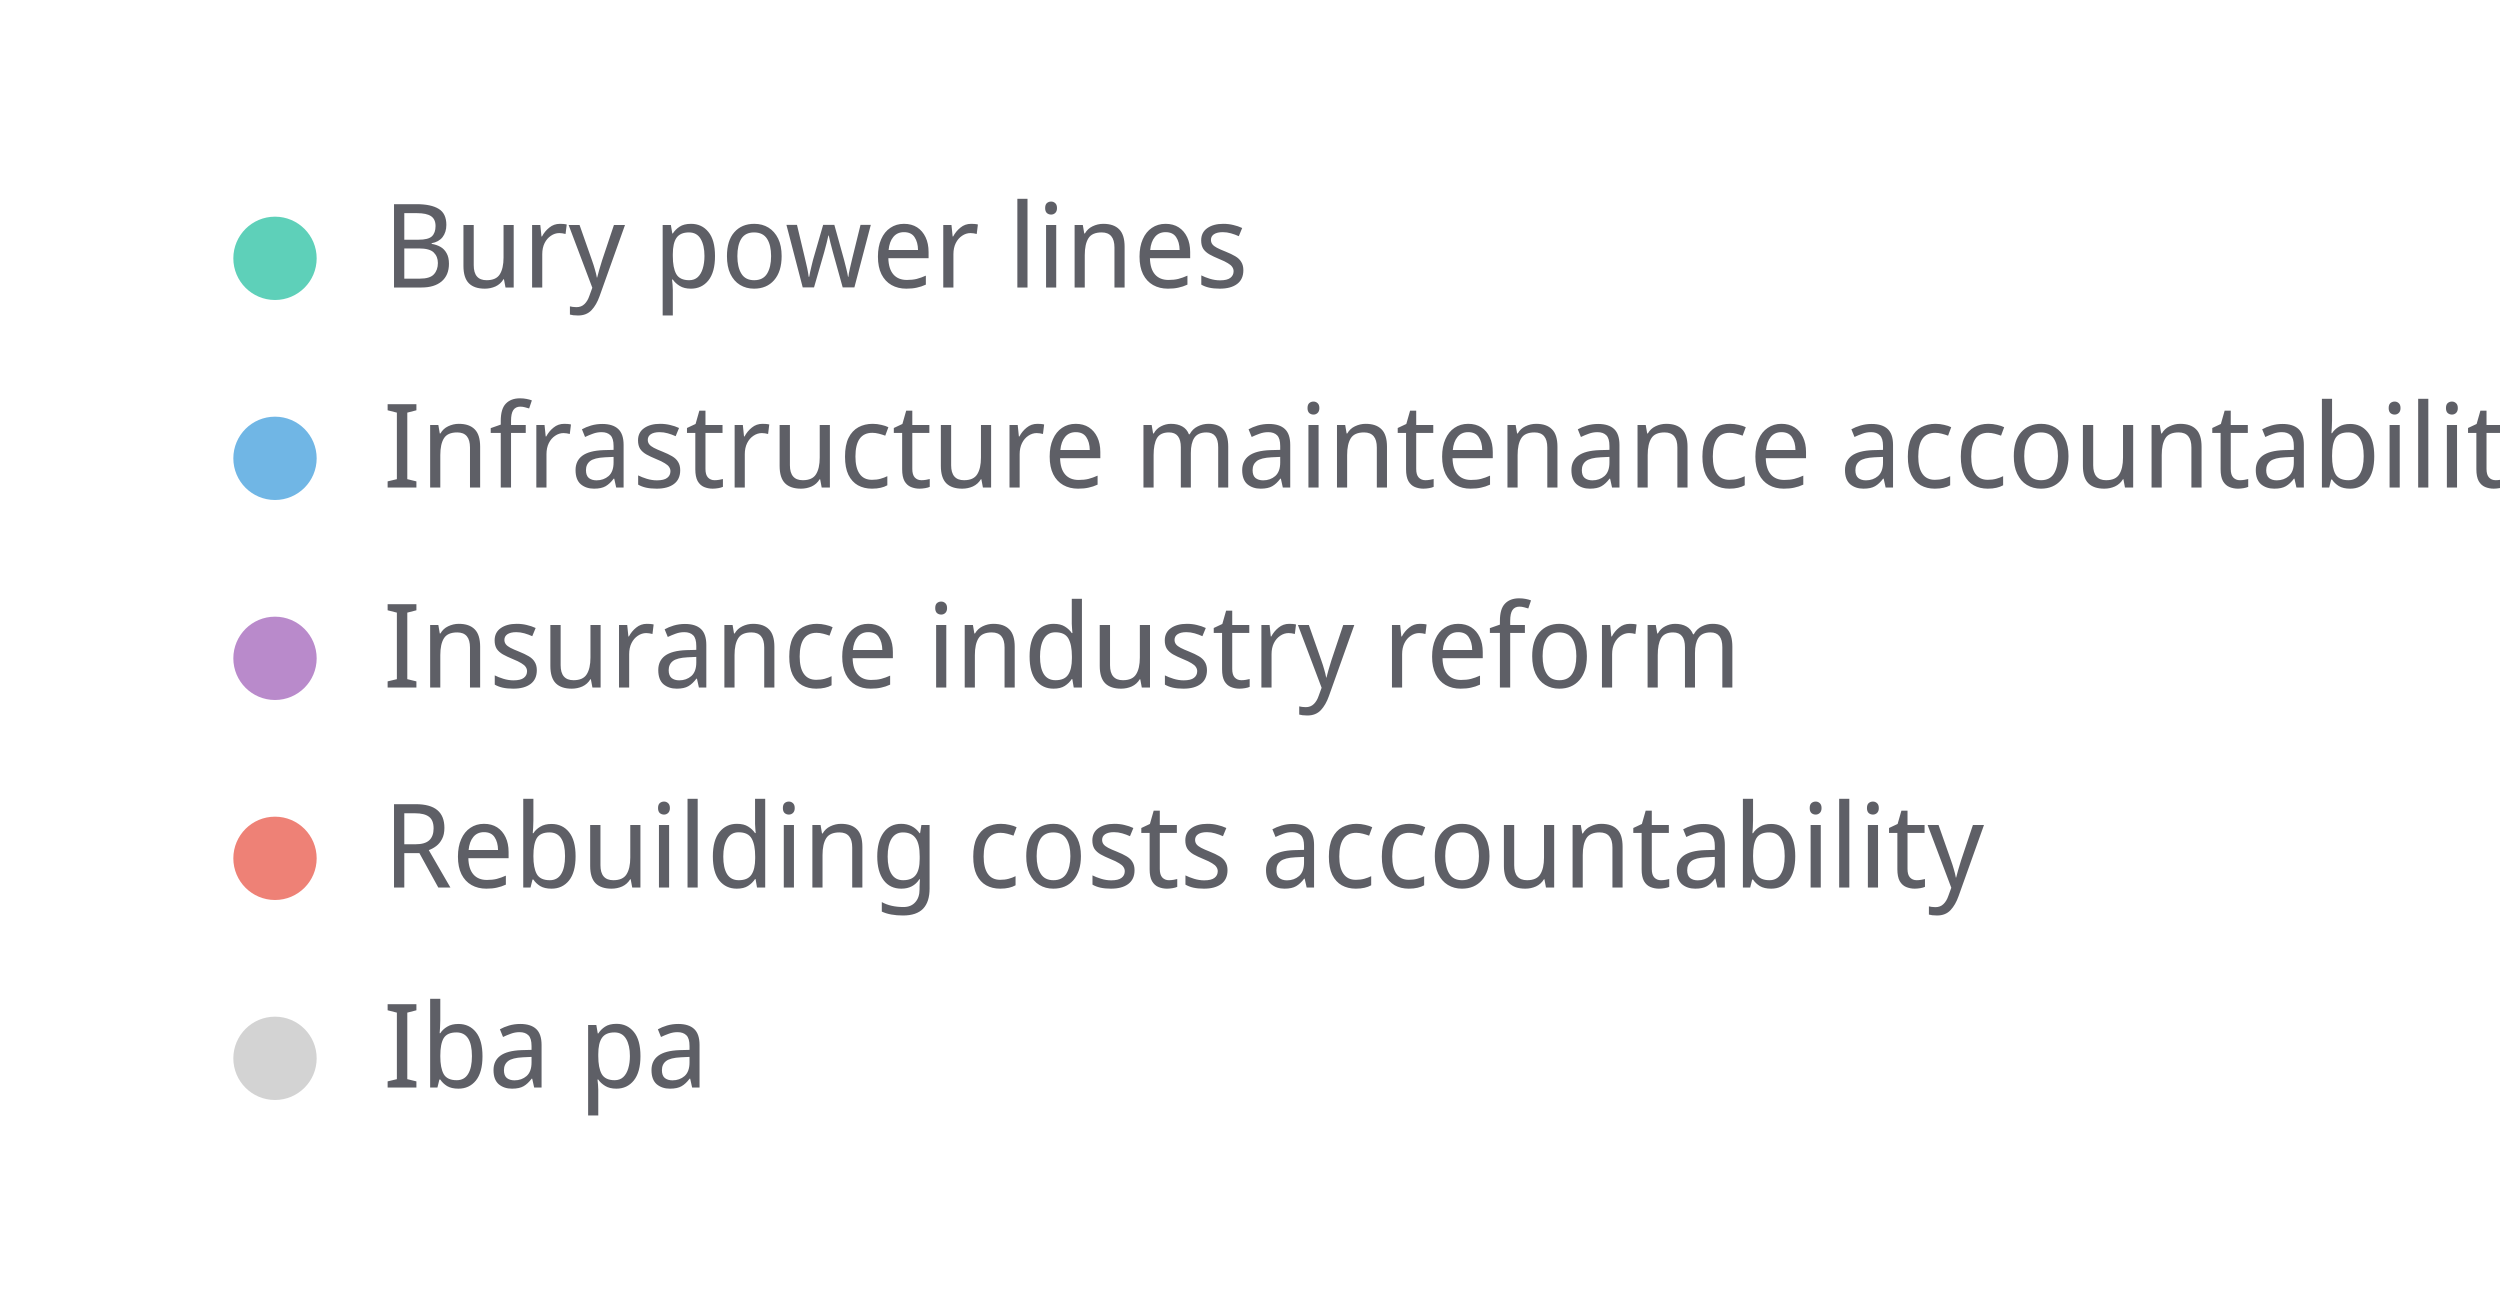
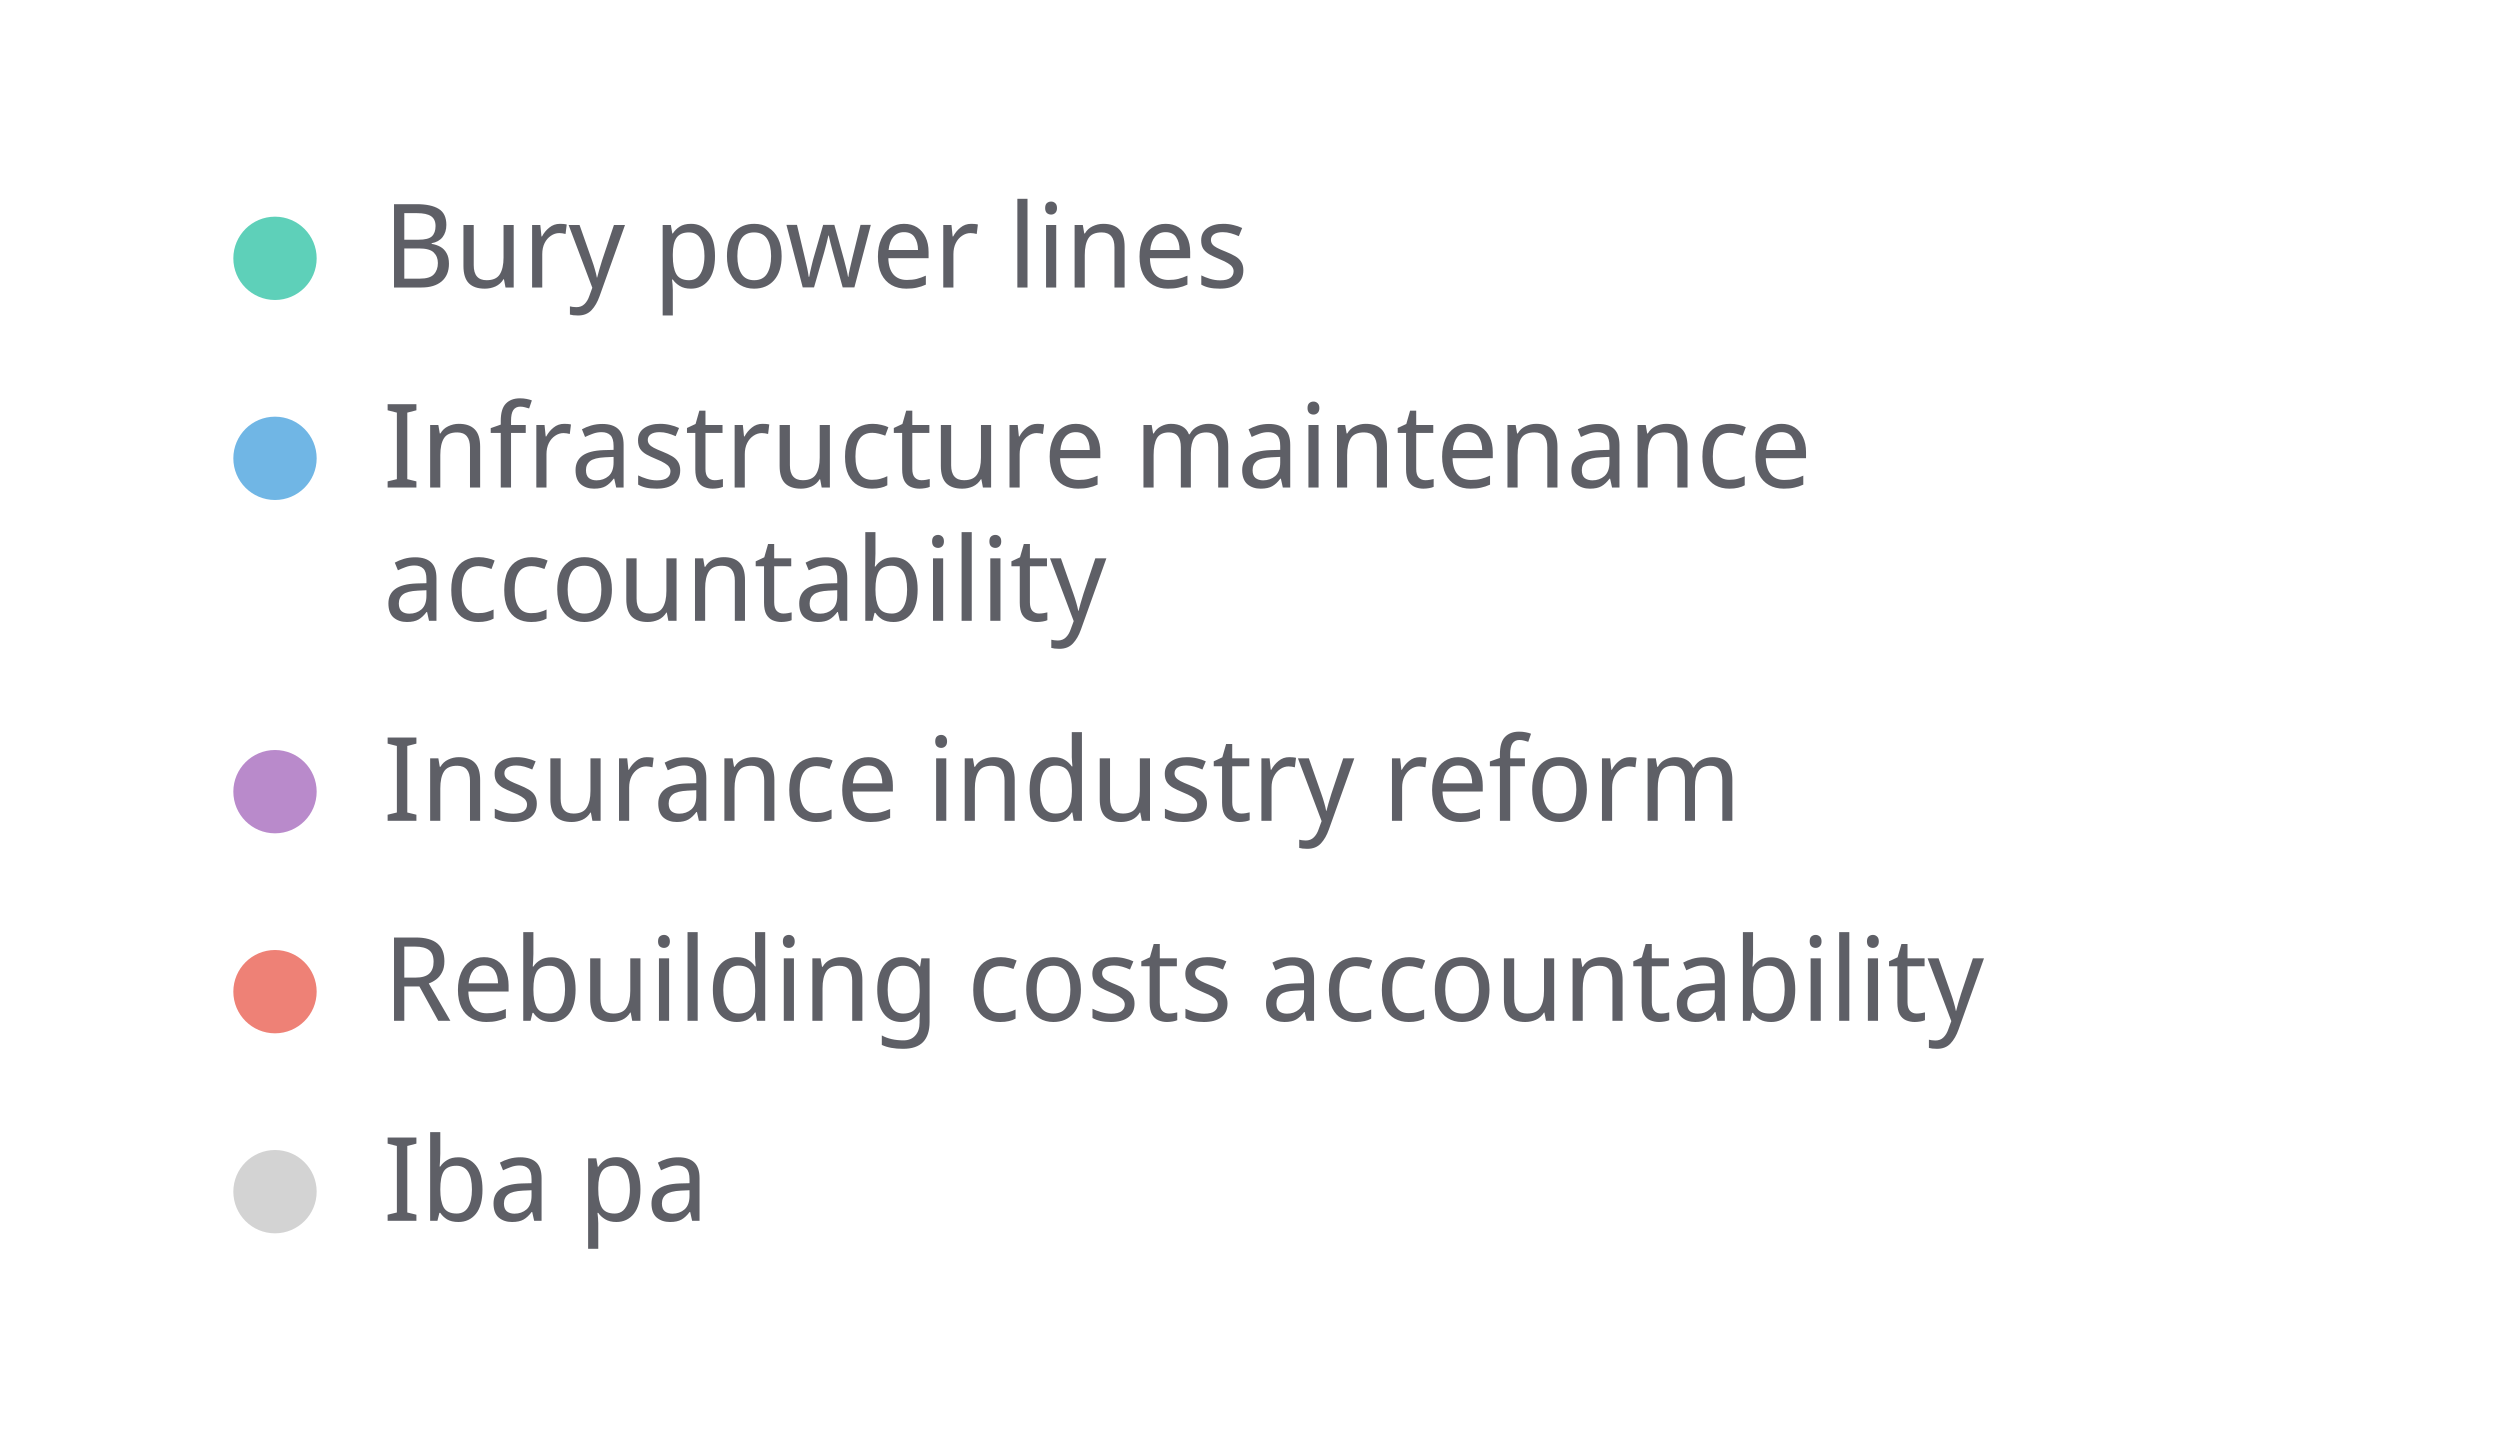
- <svg xmlns="http://www.w3.org/2000/svg" width="300" height="156" viewBox="0 0 300 156" preserveAspectRatio="xMidYMid meet">
+ <svg xmlns="http://www.w3.org/2000/svg" width="300" height="172" viewBox="0 0 300 172" preserveAspectRatio="xMidYMid meet">
  <circle cx="33" cy="31" r="5" fill="#5ed0b9" fill-opacity="1.0" stroke="none" stroke-width="0.5" />
  <text fill="#5e5f66" x="46" y="34.5" font-family="Noto Sans Display" font-size="14">Bury power lines</text>
  <circle cx="33" cy="55" r="5" fill="#70b6e5" fill-opacity="1.0" stroke="none" stroke-width="0.5" />
-   <text fill="#5e5f66" x="46" y="58.5" font-family="Noto Sans Display" font-size="14">Infrastructure maintenance accountability</text>
-   <circle cx="33" cy="79" r="5" fill="#b98acb" fill-opacity="1.0" stroke="none" stroke-width="0.5" />
-   <text fill="#5e5f66" x="46" y="82.5" font-family="Noto Sans Display" font-size="14">Insurance industry reform</text>
-   <circle cx="33" cy="103" r="5" fill="#ee8176" fill-opacity="1.0" stroke="none" stroke-width="0.5" />
-   <text fill="#5e5f66" x="46" y="106.5" font-family="Noto Sans Display" font-size="14">Rebuilding costs accountability</text>
-   <circle cx="33" cy="127" r="5" fill="lightgray" fill-opacity="1.0" stroke="none" stroke-width="0.5" />
-   <text fill="#5e5f66" x="46" y="130.5" font-family="Noto Sans Display" font-size="14">Iba pa</text>
+   <text fill="#5e5f66" x="46" y="58.5" font-family="Noto Sans Display" font-size="14">Infrastructure maintenance </text>
+   <text fill="#5e5f66" x="46" y="74.5" font-family="Noto Sans Display" font-size="14">accountability</text>
+   <circle cx="33" cy="95" r="5" fill="#b98acb" fill-opacity="1.0" stroke="none" stroke-width="0.5" />
+   <text fill="#5e5f66" x="46" y="98.5" font-family="Noto Sans Display" font-size="14">Insurance industry reform</text>
+   <circle cx="33" cy="119" r="5" fill="#ee8176" fill-opacity="1.0" stroke="none" stroke-width="0.5" />
+   <text fill="#5e5f66" x="46" y="122.5" font-family="Noto Sans Display" font-size="14">Rebuilding costs accountability</text>
+   <circle cx="33" cy="143" r="5" fill="lightgray" fill-opacity="1.0" stroke="none" stroke-width="0.5" />
+   <text fill="#5e5f66" x="46" y="146.5" font-family="Noto Sans Display" font-size="14">Iba pa</text>
</svg>
